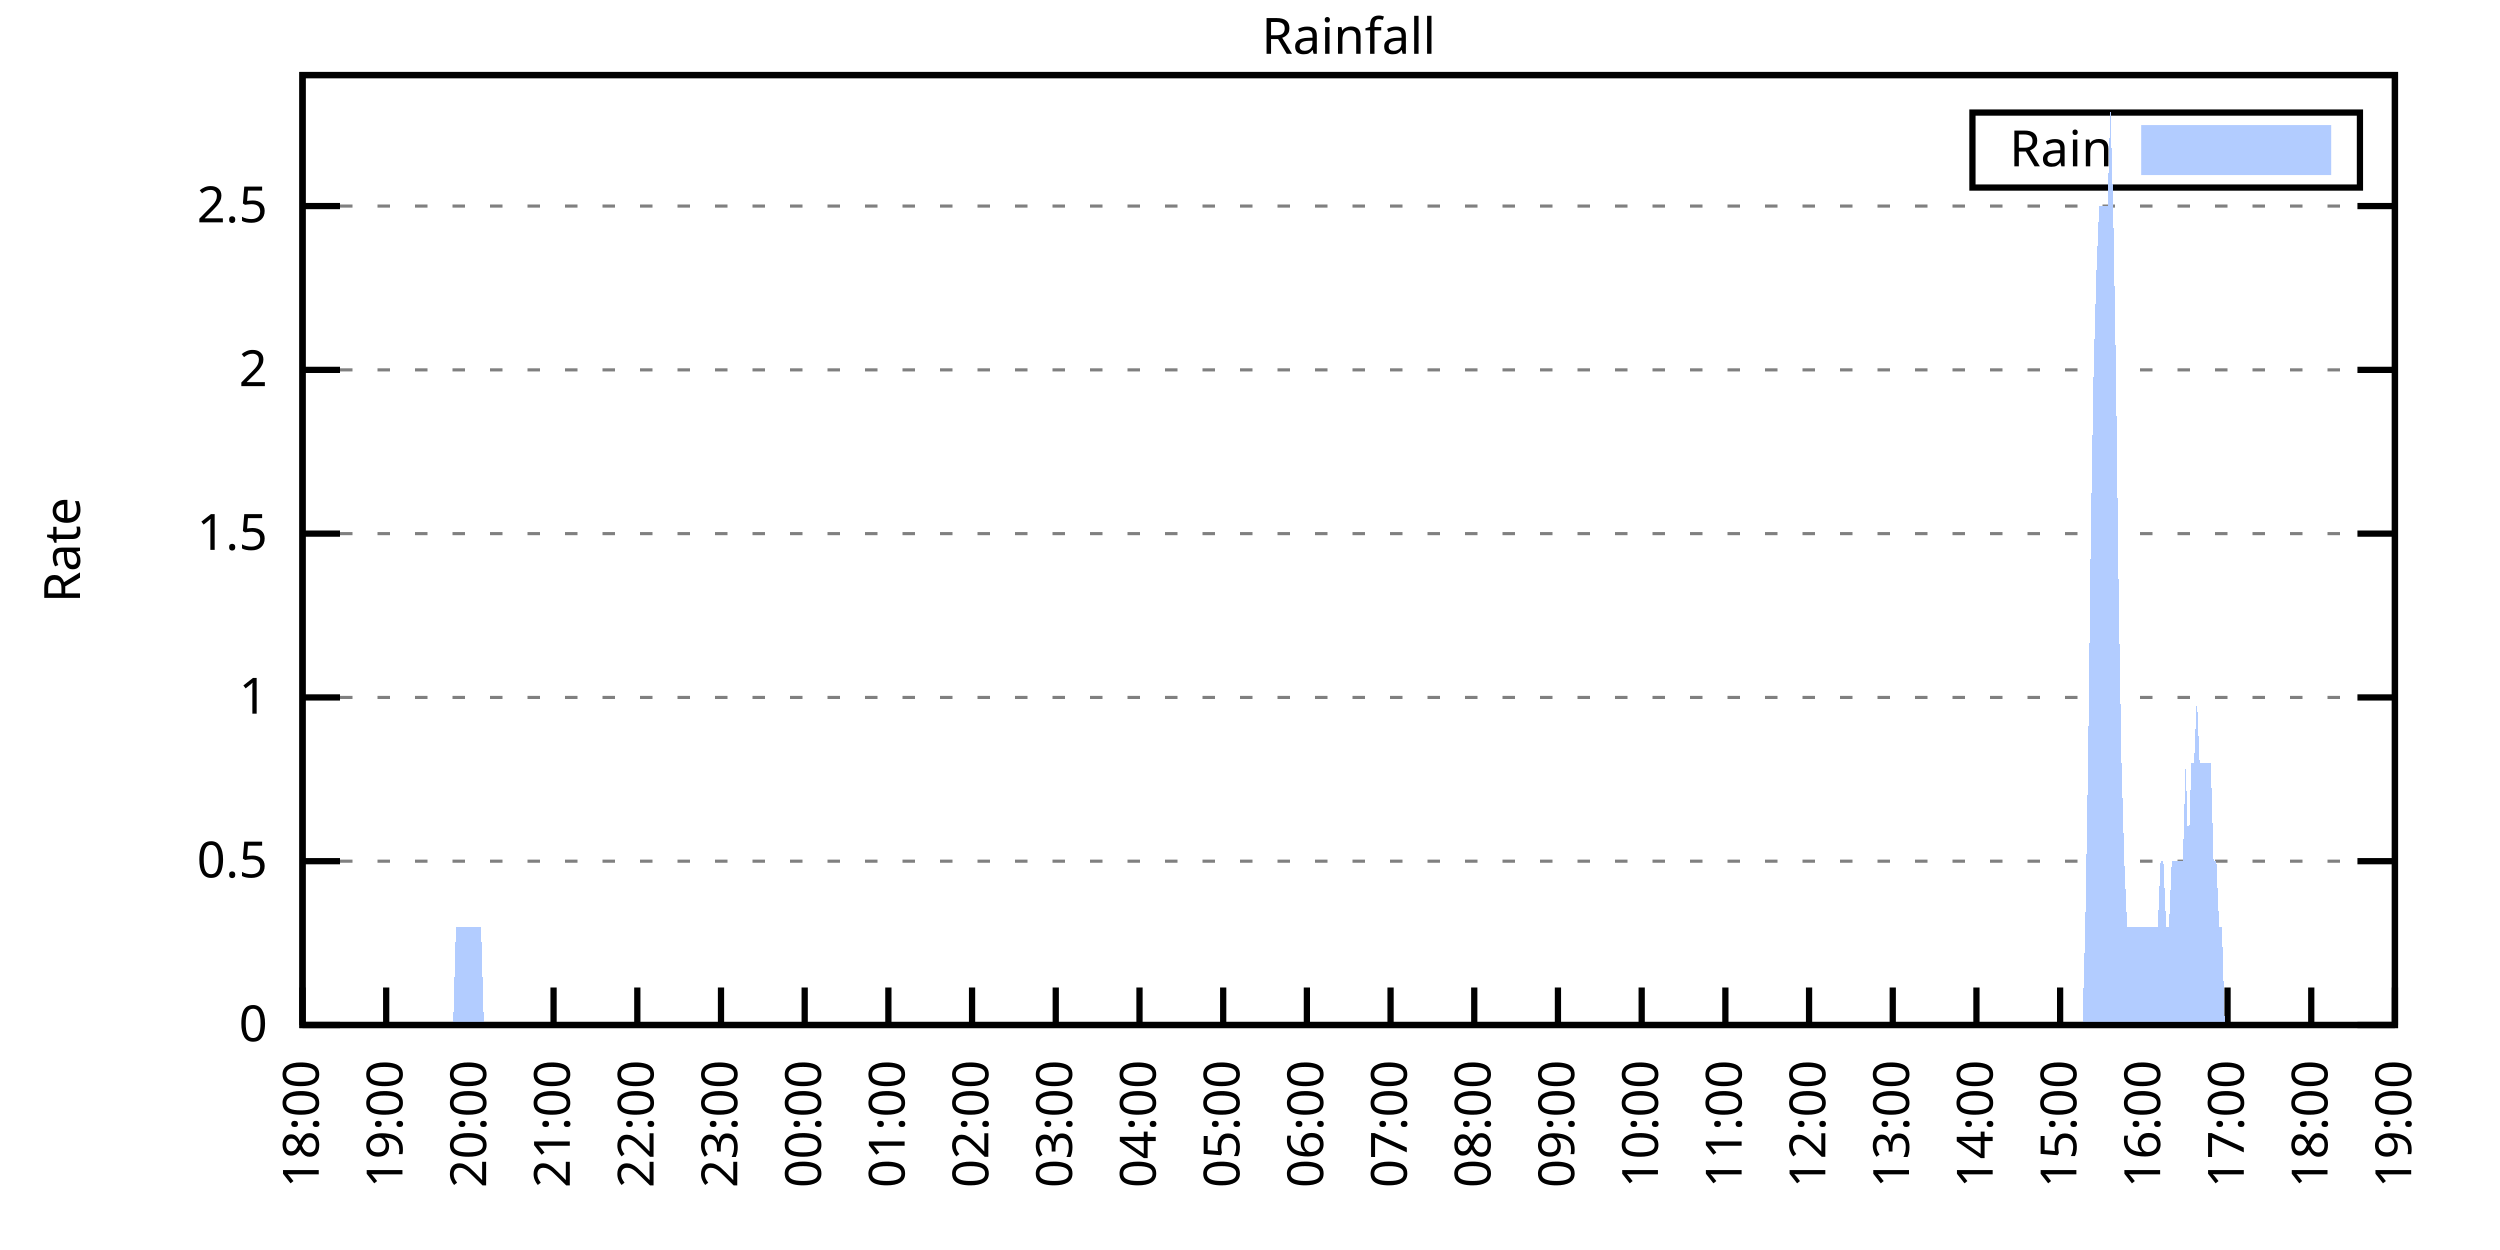
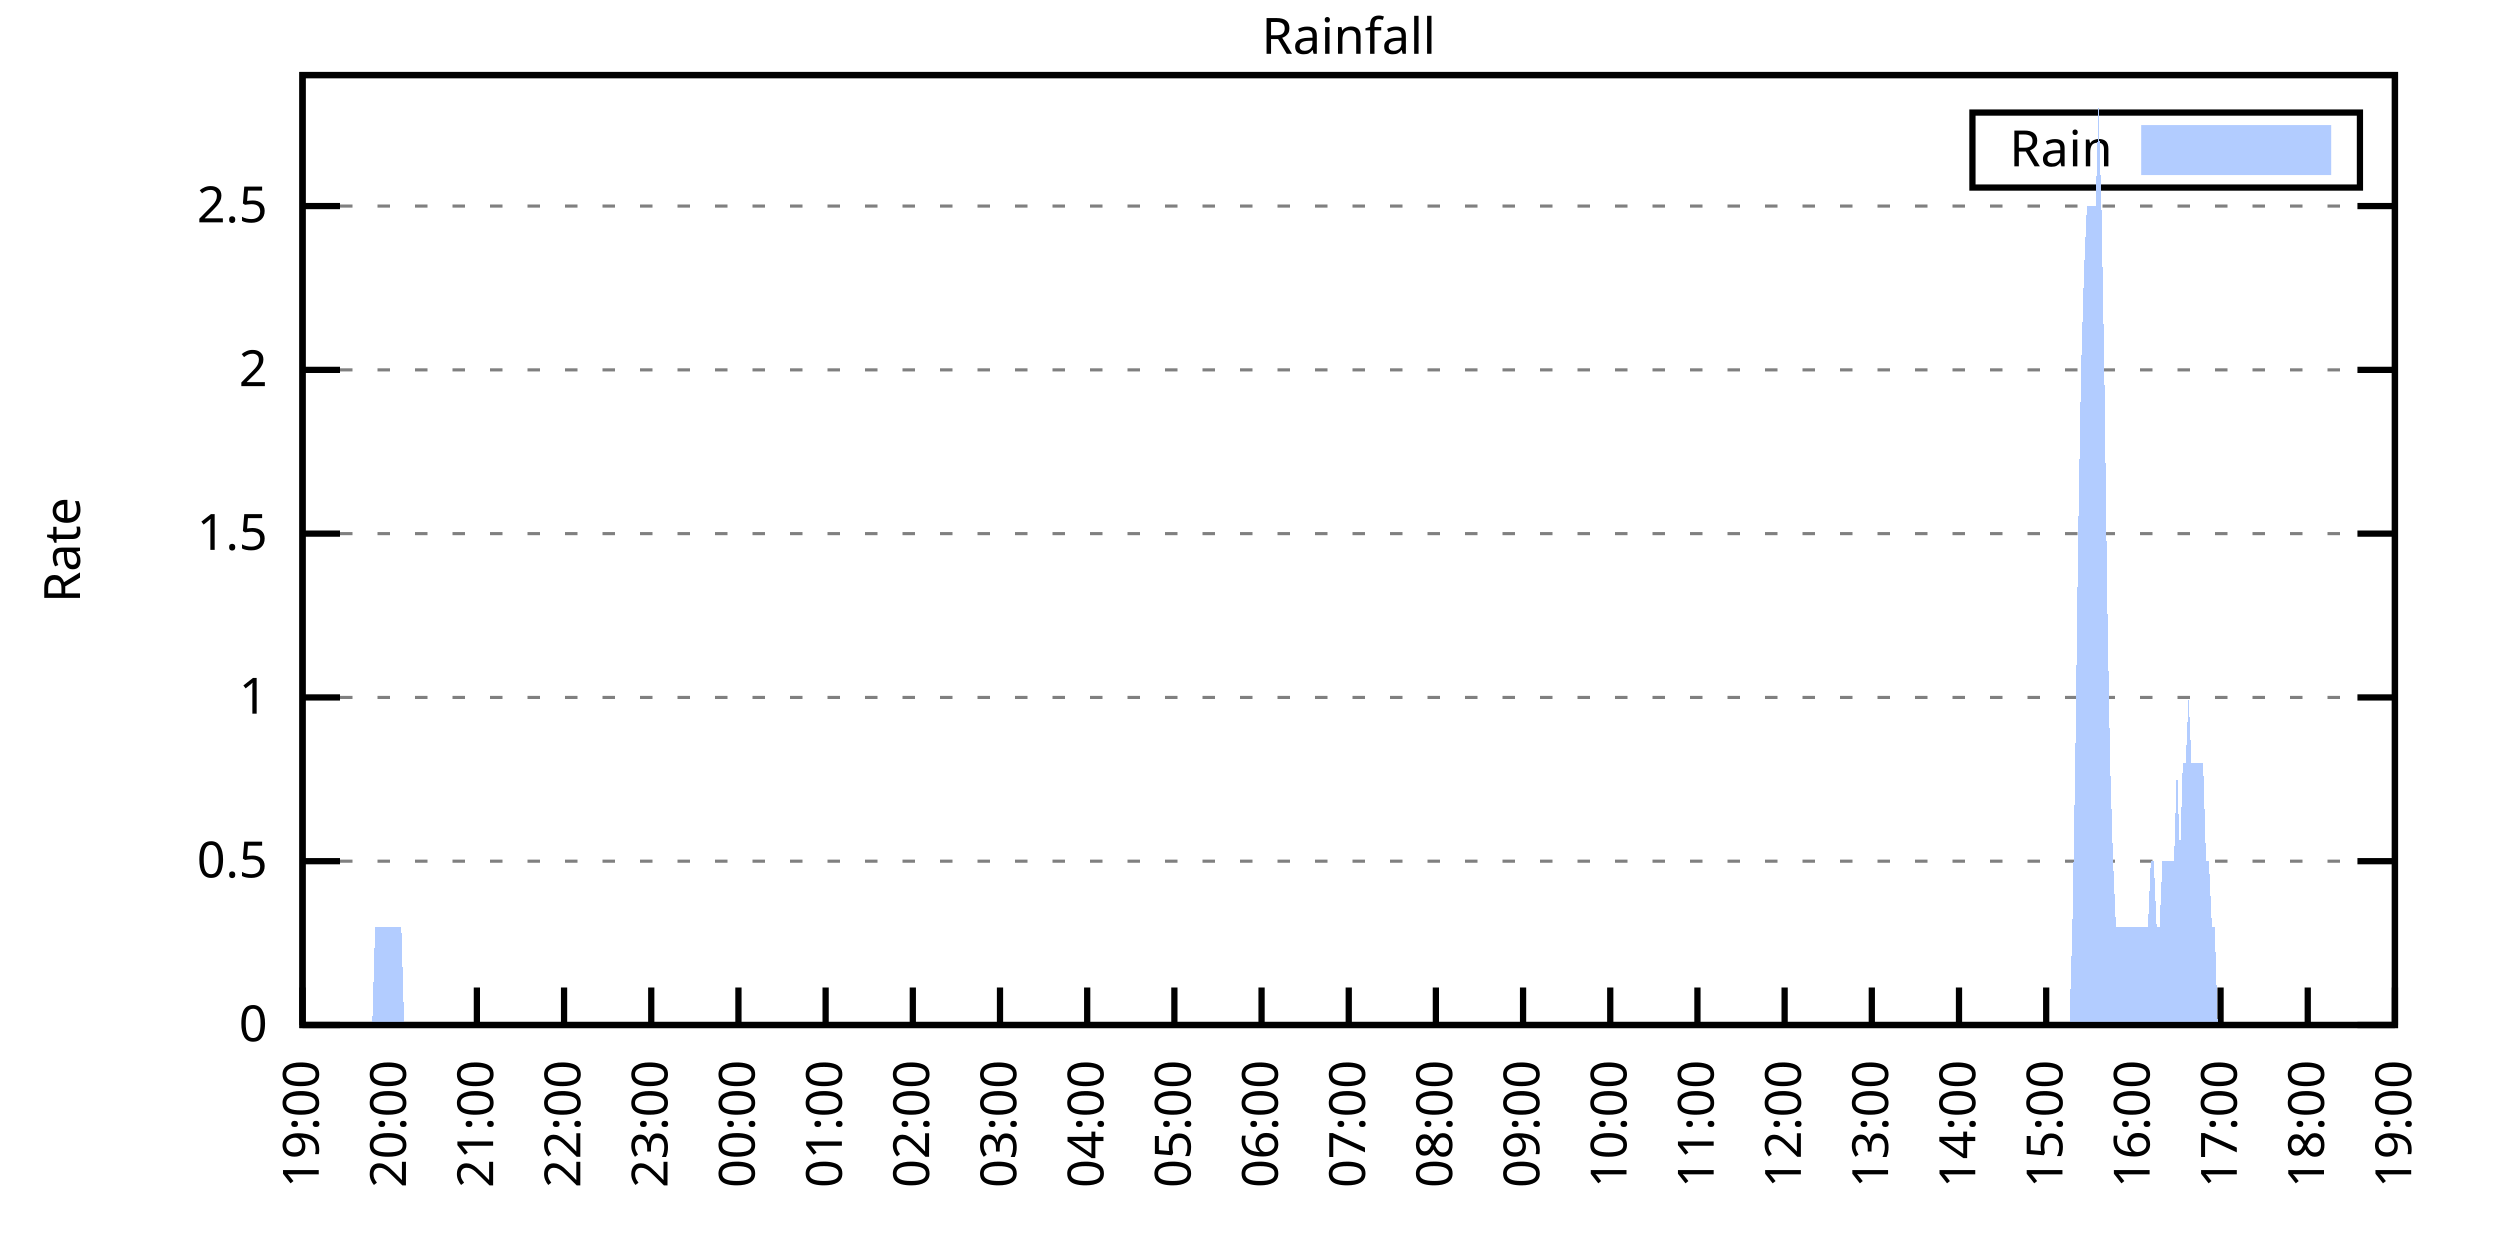
<svg xmlns="http://www.w3.org/2000/svg" xmlns:xlink="http://www.w3.org/1999/xlink" width="400" height="200" viewBox="0 0 400 200">
  <g id="gnuplot_canvas">
    <rect x="0" y="0" width="400" height="200" fill="none" />
    <defs>
      <circle id="gpDot" r="0.5" stroke-width="0.5" stroke="currentColor" />
      <path id="gpPt0" stroke-width="0.333" stroke="currentColor" d="M-1,0 h2 M0,-1 v2" />
      <path id="gpPt1" stroke-width="0.333" stroke="currentColor" d="M-1,-1 L1,1 M1,-1 L-1,1" />
      <path id="gpPt2" stroke-width="0.333" stroke="currentColor" d="M-1,0 L1,0 M0,-1 L0,1 M-1,-1 L1,1 M-1,1 L1,-1" />
      <rect id="gpPt3" stroke-width="0.333" stroke="currentColor" x="-1" y="-1" width="2" height="2" />
      <rect id="gpPt4" stroke-width="0.333" stroke="currentColor" fill="currentColor" x="-1" y="-1" width="2" height="2" />
      <circle id="gpPt5" stroke-width="0.333" stroke="currentColor" cx="0" cy="0" r="1" />
      <use xlink:href="#gpPt5" id="gpPt6" fill="currentColor" stroke="none" />
      <path id="gpPt7" stroke-width="0.333" stroke="currentColor" d="M0,-1.33 L-1.33,0.67 L1.33,0.67 z" />
      <use xlink:href="#gpPt7" id="gpPt8" fill="currentColor" stroke="none" />
      <use xlink:href="#gpPt7" id="gpPt9" stroke="currentColor" transform="rotate(180)" />
      <use xlink:href="#gpPt9" id="gpPt10" fill="currentColor" stroke="none" />
      <use xlink:href="#gpPt3" id="gpPt11" stroke="currentColor" transform="rotate(45)" />
      <use xlink:href="#gpPt11" id="gpPt12" fill="currentColor" stroke="none" />
      <path id="gpPt13" stroke-width="0.333" stroke="currentColor" d="M0,1.330 L1.265,0.411 L0.782,-1.067 L-0.782,-1.076 L-1.265,0.411 z" />
      <use xlink:href="#gpPt13" id="gpPt14" fill="currentColor" stroke="none" />
      <filter id="textbox" filterUnits="objectBoundingBox" x="0" y="0" height="1" width="1">
        <feFlood flood-color="white" flood-opacity="1" result="bgnd" />
        <feComposite in="SourceGraphic" in2="bgnd" operator="atop" />
      </filter>
      <filter id="greybox" filterUnits="objectBoundingBox" x="0" y="0" height="1" width="1">
        <feFlood flood-color="lightgrey" flood-opacity="1" result="grey" />
        <feComposite in="SourceGraphic" in2="grey" operator="atop" />
      </filter>
    </defs>
    <g fill="none" color="white" stroke="currentColor" stroke-width="1.00" stroke-linecap="butt" stroke-linejoin="miter">
</g>
    <g fill="none" color="black" stroke="currentColor" stroke-width="1.00" stroke-linecap="butt" stroke-linejoin="miter">
      <g stroke="none" shape-rendering="crispEdges">
        <polygon fill="rgb(255, 255, 255)" points="48.40,164.00 383.18,164.00 383.18,12.02 48.40,12.02 " />
      </g>
    </g>
    <g fill="none" color="black" stroke="currentColor" stroke-width="1.00" stroke-linecap="butt" stroke-linejoin="miter">
</g>
    <g fill="none" color="black" stroke="black" stroke-width="0.50" stroke-linecap="butt" stroke-linejoin="miter">
</g>
    <g fill="none" color="gray" stroke="currentColor" stroke-width="0.50" stroke-linecap="butt" stroke-linejoin="miter">
      <path stroke="gray" stroke-dasharray="2,4" class="gridline" d="M48.40,164.00 L383.19,164.00  " />
    </g>
    <g fill="none" color="gray" stroke="gray" stroke-width="1.00" stroke-linecap="butt" stroke-linejoin="miter">
</g>
    <g fill="none" color="black" stroke="currentColor" stroke-width="1.00" stroke-linecap="butt" stroke-linejoin="miter">
      <path stroke="black" d="M48.40,164.00 L54.40,164.00 M383.19,164.00 L377.19,164.00  " />
      <g transform="translate(42.80,166.60)" stroke="none" fill="black" font-family="Sans" font-size="8.00" text-anchor="end">
        <text>
          <tspan font-family="Sans"> 0</tspan>
        </text>
      </g>
    </g>
    <g fill="none" color="black" stroke="currentColor" stroke-width="1.00" stroke-linecap="butt" stroke-linejoin="miter">
</g>
    <g fill="none" color="black" stroke="black" stroke-width="0.50" stroke-linecap="butt" stroke-linejoin="miter">
</g>
    <g fill="none" color="gray" stroke="currentColor" stroke-width="0.50" stroke-linecap="butt" stroke-linejoin="miter">
      <path stroke="gray" stroke-dasharray="2,4" class="gridline" d="M48.40,137.79 L383.19,137.79  " />
    </g>
    <g fill="none" color="gray" stroke="gray" stroke-width="1.00" stroke-linecap="butt" stroke-linejoin="miter">
</g>
    <g fill="none" color="black" stroke="currentColor" stroke-width="1.00" stroke-linecap="butt" stroke-linejoin="miter">
      <path stroke="black" d="M48.40,137.79 L54.40,137.79 M383.19,137.79 L377.19,137.79  " />
      <g transform="translate(42.80,140.39)" stroke="none" fill="black" font-family="Sans" font-size="8.00" text-anchor="end">
        <text>
          <tspan font-family="Sans"> 0.5</tspan>
        </text>
      </g>
    </g>
    <g fill="none" color="black" stroke="currentColor" stroke-width="1.00" stroke-linecap="butt" stroke-linejoin="miter">
</g>
    <g fill="none" color="black" stroke="black" stroke-width="0.50" stroke-linecap="butt" stroke-linejoin="miter">
</g>
    <g fill="none" color="gray" stroke="currentColor" stroke-width="0.50" stroke-linecap="butt" stroke-linejoin="miter">
      <path stroke="gray" stroke-dasharray="2,4" class="gridline" d="M48.40,111.59 L383.19,111.59  " />
    </g>
    <g fill="none" color="gray" stroke="gray" stroke-width="1.00" stroke-linecap="butt" stroke-linejoin="miter">
</g>
    <g fill="none" color="black" stroke="currentColor" stroke-width="1.00" stroke-linecap="butt" stroke-linejoin="miter">
      <path stroke="black" d="M48.40,111.59 L54.40,111.59 M383.19,111.59 L377.19,111.59  " />
      <g transform="translate(42.80,114.19)" stroke="none" fill="black" font-family="Sans" font-size="8.00" text-anchor="end">
        <text>
          <tspan font-family="Sans"> 1</tspan>
        </text>
      </g>
    </g>
    <g fill="none" color="black" stroke="currentColor" stroke-width="1.00" stroke-linecap="butt" stroke-linejoin="miter">
</g>
    <g fill="none" color="black" stroke="black" stroke-width="0.50" stroke-linecap="butt" stroke-linejoin="miter">
</g>
    <g fill="none" color="gray" stroke="currentColor" stroke-width="0.50" stroke-linecap="butt" stroke-linejoin="miter">
      <path stroke="gray" stroke-dasharray="2,4" class="gridline" d="M48.40,85.38 L383.19,85.38  " />
    </g>
    <g fill="none" color="gray" stroke="gray" stroke-width="1.00" stroke-linecap="butt" stroke-linejoin="miter">
</g>
    <g fill="none" color="black" stroke="currentColor" stroke-width="1.00" stroke-linecap="butt" stroke-linejoin="miter">
      <path stroke="black" d="M48.40,85.38 L54.40,85.38 M383.19,85.38 L377.19,85.38  " />
      <g transform="translate(42.80,87.98)" stroke="none" fill="black" font-family="Sans" font-size="8.00" text-anchor="end">
        <text>
          <tspan font-family="Sans"> 1.5</tspan>
        </text>
      </g>
    </g>
    <g fill="none" color="black" stroke="currentColor" stroke-width="1.00" stroke-linecap="butt" stroke-linejoin="miter">
</g>
    <g fill="none" color="black" stroke="black" stroke-width="0.50" stroke-linecap="butt" stroke-linejoin="miter">
</g>
    <g fill="none" color="gray" stroke="currentColor" stroke-width="0.50" stroke-linecap="butt" stroke-linejoin="miter">
      <path stroke="gray" stroke-dasharray="2,4" class="gridline" d="M48.40,59.18 L383.19,59.18  " />
    </g>
    <g fill="none" color="gray" stroke="gray" stroke-width="1.00" stroke-linecap="butt" stroke-linejoin="miter">
</g>
    <g fill="none" color="black" stroke="currentColor" stroke-width="1.00" stroke-linecap="butt" stroke-linejoin="miter">
      <path stroke="black" d="M48.40,59.18 L54.40,59.18 M383.19,59.18 L377.19,59.18  " />
      <g transform="translate(42.80,61.78)" stroke="none" fill="black" font-family="Sans" font-size="8.00" text-anchor="end">
        <text>
          <tspan font-family="Sans"> 2</tspan>
        </text>
      </g>
    </g>
    <g fill="none" color="black" stroke="currentColor" stroke-width="1.00" stroke-linecap="butt" stroke-linejoin="miter">
</g>
    <g fill="none" color="black" stroke="black" stroke-width="0.50" stroke-linecap="butt" stroke-linejoin="miter">
</g>
    <g fill="none" color="gray" stroke="currentColor" stroke-width="0.50" stroke-linecap="butt" stroke-linejoin="miter">
      <path stroke="gray" stroke-dasharray="2,4" class="gridline" d="M48.40,32.97 L383.19,32.97  " />
    </g>
    <g fill="none" color="gray" stroke="gray" stroke-width="1.00" stroke-linecap="butt" stroke-linejoin="miter">
</g>
    <g fill="none" color="black" stroke="currentColor" stroke-width="1.00" stroke-linecap="butt" stroke-linejoin="miter">
      <path stroke="black" d="M48.40,32.97 L54.40,32.97 M383.19,32.97 L377.19,32.97  " />
      <g transform="translate(42.80,35.57)" stroke="none" fill="black" font-family="Sans" font-size="8.00" text-anchor="end">
        <text>
          <tspan font-family="Sans"> 2.5</tspan>
        </text>
      </g>
    </g>
    <g fill="none" color="black" stroke="currentColor" stroke-width="1.00" stroke-linecap="butt" stroke-linejoin="miter">
      <path stroke="black" d="M48.40,164.00 L48.40,158.00  " />
      <g transform="translate(51.00,169.60) rotate(270.00)" stroke="none" fill="black" font-family="Sans" font-size="8.00" text-anchor="end">
        <text>
-           <tspan font-family="Sans">18:00</tspan>
-         </text>
-       </g>
-     </g>
-     <g fill="none" color="black" stroke="currentColor" stroke-width="1.00" stroke-linecap="butt" stroke-linejoin="miter">
-       <path stroke="black" d="M61.79,164.00 L61.79,158.00  " />
-       <g transform="translate(64.39,169.60) rotate(270.00)" stroke="none" fill="black" font-family="Sans" font-size="8.00" text-anchor="end">
-         <text>
          <tspan font-family="Sans">19:00</tspan>
        </text>
      </g>
    </g>
    <g fill="none" color="black" stroke="currentColor" stroke-width="1.00" stroke-linecap="butt" stroke-linejoin="miter">
-       <path stroke="black" d="M75.18,164.00 L75.18,158.00  " />
-       <g transform="translate(77.78,169.60) rotate(270.00)" stroke="none" fill="black" font-family="Sans" font-size="8.00" text-anchor="end">
+       <path stroke="black" d="M62.35,164.00 L62.35,158.00  " />
+       <g transform="translate(64.95,169.60) rotate(270.00)" stroke="none" fill="black" font-family="Sans" font-size="8.00" text-anchor="end">
        <text>
          <tspan font-family="Sans">20:00</tspan>
        </text>
      </g>
    </g>
    <g fill="none" color="black" stroke="currentColor" stroke-width="1.00" stroke-linecap="butt" stroke-linejoin="miter">
-       <path stroke="black" d="M88.57,164.00 L88.57,158.00  " />
-       <g transform="translate(91.17,169.60) rotate(270.00)" stroke="none" fill="black" font-family="Sans" font-size="8.00" text-anchor="end">
+       <path stroke="black" d="M76.30,164.00 L76.30,158.00  " />
+       <g transform="translate(78.90,169.60) rotate(270.00)" stroke="none" fill="black" font-family="Sans" font-size="8.00" text-anchor="end">
        <text>
          <tspan font-family="Sans">21:00</tspan>
        </text>
      </g>
    </g>
    <g fill="none" color="black" stroke="currentColor" stroke-width="1.00" stroke-linecap="butt" stroke-linejoin="miter">
-       <path stroke="black" d="M101.97,164.00 L101.97,158.00  " />
-       <g transform="translate(104.57,169.60) rotate(270.00)" stroke="none" fill="black" font-family="Sans" font-size="8.00" text-anchor="end">
+       <path stroke="black" d="M90.25,164.00 L90.25,158.00  " />
+       <g transform="translate(92.85,169.60) rotate(270.00)" stroke="none" fill="black" font-family="Sans" font-size="8.00" text-anchor="end">
        <text>
          <tspan font-family="Sans">22:00</tspan>
        </text>
      </g>
    </g>
    <g fill="none" color="black" stroke="currentColor" stroke-width="1.00" stroke-linecap="butt" stroke-linejoin="miter">
-       <path stroke="black" d="M115.36,164.00 L115.36,158.00  " />
-       <g transform="translate(117.96,169.60) rotate(270.00)" stroke="none" fill="black" font-family="Sans" font-size="8.00" text-anchor="end">
+       <path stroke="black" d="M104.20,164.00 L104.20,158.00  " />
+       <g transform="translate(106.80,169.60) rotate(270.00)" stroke="none" fill="black" font-family="Sans" font-size="8.00" text-anchor="end">
        <text>
          <tspan font-family="Sans">23:00</tspan>
        </text>
      </g>
    </g>
    <g fill="none" color="black" stroke="currentColor" stroke-width="1.00" stroke-linecap="butt" stroke-linejoin="miter">
-       <path stroke="black" d="M128.75,164.00 L128.75,158.00  " />
-       <g transform="translate(131.35,169.60) rotate(270.00)" stroke="none" fill="black" font-family="Sans" font-size="8.00" text-anchor="end">
+       <path stroke="black" d="M118.15,164.00 L118.15,158.00  " />
+       <g transform="translate(120.75,169.60) rotate(270.00)" stroke="none" fill="black" font-family="Sans" font-size="8.00" text-anchor="end">
        <text>
          <tspan font-family="Sans">00:00</tspan>
        </text>
      </g>
    </g>
    <g fill="none" color="black" stroke="currentColor" stroke-width="1.00" stroke-linecap="butt" stroke-linejoin="miter">
-       <path stroke="black" d="M142.14,164.00 L142.14,158.00  " />
-       <g transform="translate(144.74,169.60) rotate(270.00)" stroke="none" fill="black" font-family="Sans" font-size="8.00" text-anchor="end">
+       <path stroke="black" d="M132.10,164.00 L132.10,158.00  " />
+       <g transform="translate(134.70,169.60) rotate(270.00)" stroke="none" fill="black" font-family="Sans" font-size="8.00" text-anchor="end">
        <text>
          <tspan font-family="Sans">01:00</tspan>
        </text>
      </g>
    </g>
    <g fill="none" color="black" stroke="currentColor" stroke-width="1.00" stroke-linecap="butt" stroke-linejoin="miter">
-       <path stroke="black" d="M155.53,164.00 L155.53,158.00  " />
-       <g transform="translate(158.13,169.60) rotate(270.00)" stroke="none" fill="black" font-family="Sans" font-size="8.00" text-anchor="end">
+       <path stroke="black" d="M146.05,164.00 L146.05,158.00  " />
+       <g transform="translate(148.65,169.60) rotate(270.00)" stroke="none" fill="black" font-family="Sans" font-size="8.00" text-anchor="end">
        <text>
          <tspan font-family="Sans">02:00</tspan>
        </text>
      </g>
    </g>
    <g fill="none" color="black" stroke="currentColor" stroke-width="1.00" stroke-linecap="butt" stroke-linejoin="miter">
-       <path stroke="black" d="M168.92,164.00 L168.92,158.00  " />
-       <g transform="translate(171.52,169.60) rotate(270.00)" stroke="none" fill="black" font-family="Sans" font-size="8.00" text-anchor="end">
+       <path stroke="black" d="M160.00,164.00 L160.00,158.00  " />
+       <g transform="translate(162.60,169.60) rotate(270.00)" stroke="none" fill="black" font-family="Sans" font-size="8.00" text-anchor="end">
        <text>
          <tspan font-family="Sans">03:00</tspan>
        </text>
      </g>
    </g>
    <g fill="none" color="black" stroke="currentColor" stroke-width="1.00" stroke-linecap="butt" stroke-linejoin="miter">
-       <path stroke="black" d="M182.32,164.00 L182.32,158.00  " />
-       <g transform="translate(184.92,169.60) rotate(270.00)" stroke="none" fill="black" font-family="Sans" font-size="8.00" text-anchor="end">
+       <path stroke="black" d="M173.95,164.00 L173.95,158.00  " />
+       <g transform="translate(176.55,169.60) rotate(270.00)" stroke="none" fill="black" font-family="Sans" font-size="8.00" text-anchor="end">
        <text>
          <tspan font-family="Sans">04:00</tspan>
        </text>
      </g>
    </g>
    <g fill="none" color="black" stroke="currentColor" stroke-width="1.00" stroke-linecap="butt" stroke-linejoin="miter">
-       <path stroke="black" d="M195.71,164.00 L195.71,158.00  " />
-       <g transform="translate(198.31,169.60) rotate(270.00)" stroke="none" fill="black" font-family="Sans" font-size="8.00" text-anchor="end">
+       <path stroke="black" d="M187.90,164.00 L187.90,158.00  " />
+       <g transform="translate(190.50,169.60) rotate(270.00)" stroke="none" fill="black" font-family="Sans" font-size="8.00" text-anchor="end">
        <text>
          <tspan font-family="Sans">05:00</tspan>
        </text>
      </g>
    </g>
    <g fill="none" color="black" stroke="currentColor" stroke-width="1.00" stroke-linecap="butt" stroke-linejoin="miter">
-       <path stroke="black" d="M209.10,164.00 L209.10,158.00  " />
-       <g transform="translate(211.70,169.60) rotate(270.00)" stroke="none" fill="black" font-family="Sans" font-size="8.00" text-anchor="end">
+       <path stroke="black" d="M201.85,164.00 L201.85,158.00  " />
+       <g transform="translate(204.45,169.60) rotate(270.00)" stroke="none" fill="black" font-family="Sans" font-size="8.00" text-anchor="end">
        <text>
          <tspan font-family="Sans">06:00</tspan>
        </text>
      </g>
    </g>
    <g fill="none" color="black" stroke="currentColor" stroke-width="1.00" stroke-linecap="butt" stroke-linejoin="miter">
-       <path stroke="black" d="M222.49,164.00 L222.49,158.00  " />
-       <g transform="translate(225.09,169.60) rotate(270.00)" stroke="none" fill="black" font-family="Sans" font-size="8.00" text-anchor="end">
+       <path stroke="black" d="M215.80,164.00 L215.80,158.00  " />
+       <g transform="translate(218.40,169.60) rotate(270.00)" stroke="none" fill="black" font-family="Sans" font-size="8.00" text-anchor="end">
        <text>
          <tspan font-family="Sans">07:00</tspan>
        </text>
      </g>
    </g>
    <g fill="none" color="black" stroke="currentColor" stroke-width="1.00" stroke-linecap="butt" stroke-linejoin="miter">
-       <path stroke="black" d="M235.88,164.00 L235.88,158.00  " />
-       <g transform="translate(238.48,169.60) rotate(270.00)" stroke="none" fill="black" font-family="Sans" font-size="8.00" text-anchor="end">
+       <path stroke="black" d="M229.74,164.00 L229.74,158.00  " />
+       <g transform="translate(232.34,169.60) rotate(270.00)" stroke="none" fill="black" font-family="Sans" font-size="8.00" text-anchor="end">
        <text>
          <tspan font-family="Sans">08:00</tspan>
        </text>
      </g>
    </g>
    <g fill="none" color="black" stroke="currentColor" stroke-width="1.00" stroke-linecap="butt" stroke-linejoin="miter">
-       <path stroke="black" d="M249.27,164.00 L249.27,158.00  " />
-       <g transform="translate(251.87,169.60) rotate(270.00)" stroke="none" fill="black" font-family="Sans" font-size="8.00" text-anchor="end">
+       <path stroke="black" d="M243.69,164.00 L243.69,158.00  " />
+       <g transform="translate(246.29,169.60) rotate(270.00)" stroke="none" fill="black" font-family="Sans" font-size="8.00" text-anchor="end">
        <text>
          <tspan font-family="Sans">09:00</tspan>
        </text>
      </g>
    </g>
    <g fill="none" color="black" stroke="currentColor" stroke-width="1.00" stroke-linecap="butt" stroke-linejoin="miter">
-       <path stroke="black" d="M262.67,164.00 L262.67,158.00  " />
-       <g transform="translate(265.27,169.60) rotate(270.00)" stroke="none" fill="black" font-family="Sans" font-size="8.00" text-anchor="end">
+       <path stroke="black" d="M257.64,164.00 L257.64,158.00  " />
+       <g transform="translate(260.24,169.60) rotate(270.00)" stroke="none" fill="black" font-family="Sans" font-size="8.00" text-anchor="end">
        <text>
          <tspan font-family="Sans">10:00</tspan>
        </text>
      </g>
    </g>
    <g fill="none" color="black" stroke="currentColor" stroke-width="1.00" stroke-linecap="butt" stroke-linejoin="miter">
-       <path stroke="black" d="M276.06,164.00 L276.06,158.00  " />
-       <g transform="translate(278.66,169.60) rotate(270.00)" stroke="none" fill="black" font-family="Sans" font-size="8.00" text-anchor="end">
+       <path stroke="black" d="M271.59,164.00 L271.59,158.00  " />
+       <g transform="translate(274.19,169.60) rotate(270.00)" stroke="none" fill="black" font-family="Sans" font-size="8.00" text-anchor="end">
        <text>
          <tspan font-family="Sans">11:00</tspan>
        </text>
      </g>
    </g>
    <g fill="none" color="black" stroke="currentColor" stroke-width="1.00" stroke-linecap="butt" stroke-linejoin="miter">
-       <path stroke="black" d="M289.45,164.00 L289.45,158.00  " />
-       <g transform="translate(292.05,169.60) rotate(270.00)" stroke="none" fill="black" font-family="Sans" font-size="8.00" text-anchor="end">
+       <path stroke="black" d="M285.54,164.00 L285.54,158.00  " />
+       <g transform="translate(288.14,169.60) rotate(270.00)" stroke="none" fill="black" font-family="Sans" font-size="8.00" text-anchor="end">
        <text>
          <tspan font-family="Sans">12:00</tspan>
        </text>
      </g>
    </g>
    <g fill="none" color="black" stroke="currentColor" stroke-width="1.00" stroke-linecap="butt" stroke-linejoin="miter">
-       <path stroke="black" d="M302.84,164.00 L302.84,158.00  " />
-       <g transform="translate(305.44,169.60) rotate(270.00)" stroke="none" fill="black" font-family="Sans" font-size="8.00" text-anchor="end">
+       <path stroke="black" d="M299.49,164.00 L299.49,158.00  " />
+       <g transform="translate(302.09,169.60) rotate(270.00)" stroke="none" fill="black" font-family="Sans" font-size="8.00" text-anchor="end">
        <text>
          <tspan font-family="Sans">13:00</tspan>
        </text>
      </g>
    </g>
    <g fill="none" color="black" stroke="currentColor" stroke-width="1.00" stroke-linecap="butt" stroke-linejoin="miter">
-       <path stroke="black" d="M316.23,164.00 L316.23,158.00  " />
-       <g transform="translate(318.83,169.60) rotate(270.00)" stroke="none" fill="black" font-family="Sans" font-size="8.00" text-anchor="end">
+       <path stroke="black" d="M313.44,164.00 L313.44,158.00  " />
+       <g transform="translate(316.04,169.60) rotate(270.00)" stroke="none" fill="black" font-family="Sans" font-size="8.00" text-anchor="end">
        <text>
          <tspan font-family="Sans">14:00</tspan>
        </text>
      </g>
    </g>
    <g fill="none" color="black" stroke="currentColor" stroke-width="1.00" stroke-linecap="butt" stroke-linejoin="miter">
-       <path stroke="black" d="M329.62,164.00 L329.62,158.00  " />
-       <g transform="translate(332.22,169.60) rotate(270.00)" stroke="none" fill="black" font-family="Sans" font-size="8.00" text-anchor="end">
+       <path stroke="black" d="M327.39,164.00 L327.39,158.00  " />
+       <g transform="translate(329.99,169.60) rotate(270.00)" stroke="none" fill="black" font-family="Sans" font-size="8.00" text-anchor="end">
        <text>
          <tspan font-family="Sans">15:00</tspan>
        </text>
      </g>
    </g>
    <g fill="none" color="black" stroke="currentColor" stroke-width="1.00" stroke-linecap="butt" stroke-linejoin="miter">
-       <path stroke="black" d="M343.02,164.00 L343.02,158.00  " />
-       <g transform="translate(345.62,169.60) rotate(270.00)" stroke="none" fill="black" font-family="Sans" font-size="8.00" text-anchor="end">
+       <path stroke="black" d="M341.34,164.00 L341.34,158.00  " />
+       <g transform="translate(343.94,169.60) rotate(270.00)" stroke="none" fill="black" font-family="Sans" font-size="8.00" text-anchor="end">
        <text>
          <tspan font-family="Sans">16:00</tspan>
        </text>
      </g>
    </g>
    <g fill="none" color="black" stroke="currentColor" stroke-width="1.00" stroke-linecap="butt" stroke-linejoin="miter">
-       <path stroke="black" d="M356.41,164.00 L356.41,158.00  " />
-       <g transform="translate(359.01,169.60) rotate(270.00)" stroke="none" fill="black" font-family="Sans" font-size="8.00" text-anchor="end">
+       <path stroke="black" d="M355.29,164.00 L355.29,158.00  " />
+       <g transform="translate(357.89,169.60) rotate(270.00)" stroke="none" fill="black" font-family="Sans" font-size="8.00" text-anchor="end">
        <text>
          <tspan font-family="Sans">17:00</tspan>
        </text>
      </g>
    </g>
    <g fill="none" color="black" stroke="currentColor" stroke-width="1.00" stroke-linecap="butt" stroke-linejoin="miter">
-       <path stroke="black" d="M369.80,164.00 L369.80,158.00  " />
-       <g transform="translate(372.40,169.60) rotate(270.00)" stroke="none" fill="black" font-family="Sans" font-size="8.00" text-anchor="end">
+       <path stroke="black" d="M369.24,164.00 L369.24,158.00  " />
+       <g transform="translate(371.84,169.60) rotate(270.00)" stroke="none" fill="black" font-family="Sans" font-size="8.00" text-anchor="end">
        <text>
          <tspan font-family="Sans">18:00</tspan>
        </text>
      </g>
    </g>
    <g fill="none" color="black" stroke="currentColor" stroke-width="1.00" stroke-linecap="butt" stroke-linejoin="miter">
      <path stroke="black" d="M383.19,164.00 L383.19,158.00  " />
      <g transform="translate(385.79,169.60) rotate(270.00)" stroke="none" fill="black" font-family="Sans" font-size="8.00" text-anchor="end">
        <text>
          <tspan font-family="Sans">19:00</tspan>
        </text>
      </g>
    </g>
    <g fill="none" color="black" stroke="currentColor" stroke-width="1.00" stroke-linecap="butt" stroke-linejoin="miter">
</g>
    <g fill="none" color="black" stroke="currentColor" stroke-width="1.00" stroke-linecap="butt" stroke-linejoin="miter">
      <path stroke="black" d="M48.40,12.01 L48.40,164.00 L383.19,164.00 L383.19,12.01 L48.40,12.01 Z  " />
    </g>
    <g fill="none" color="black" stroke="currentColor" stroke-width="1.00" stroke-linecap="butt" stroke-linejoin="miter">
</g>
    <g fill="none" color="black" stroke="currentColor" stroke-width="1.00" stroke-linecap="butt" stroke-linejoin="miter">
      <path stroke="black" d="M315.59,30.01 L315.59,18.01 L377.59,18.01 L377.59,30.01 L315.59,30.01 Z  " />
    </g>
    <g id="Rainfall_plot_1">
      <g fill="none" color="white" stroke="black" stroke-width="2.00" stroke-linecap="butt" stroke-linejoin="miter">
</g>
      <g fill="none" color="black" stroke="currentColor" stroke-width="2.00" stroke-linecap="butt" stroke-linejoin="miter">
        <g transform="translate(337.99,26.61)" stroke="none" fill="black" font-family="Sans" font-size="8.00" text-anchor="end">
          <text>
            <tspan font-family="Sans">Rain</tspan>
          </text>
        </g>
      </g>
      <g fill="none" color="black" stroke="currentColor" stroke-width="2.00" stroke-linecap="butt" stroke-linejoin="miter">
        <g stroke="none" shape-rendering="crispEdges">
          <polygon fill="rgb(178, 204, 255)" points="343.59,27.01 371.99,27.01 371.99,21.01 343.59,21.01 " />
        </g>
        <path stroke="rgb(178, 204, 255)" d="M343.59,27.01 L371.99,27.01 L371.99,21.01 L343.59,21.01 L343.59,27.01 Z  " />
      </g>
      <g fill="none" color="black" stroke="currentColor" stroke-width="2.00" stroke-linecap="butt" stroke-linejoin="miter">
        <g stroke="none" shape-rendering="crispEdges">
-           <polygon fill="rgb(178, 204, 255)" points="58.67,164.00 59.11,164.00 59.56,164.00 60.01,164.00 60.45,164.00 60.90,164.00 61.35,164.00 61.79,164.00 62.24,164.00 62.68,164.00 63.13,164.00 63.58,164.00 64.02,164.00 64.47,164.00 64.92,164.00 65.36,164.00 65.81,164.00 66.26,164.00 66.70,164.00 67.15,164.00 67.59,164.00 68.04,164.00 68.49,164.00 68.93,164.00 69.38,164.00 69.83,164.00 70.27,164.00 70.72,164.00 71.17,164.00 71.61,164.00 72.06,164.00 72.50,164.00 72.95,148.28 73.40,148.28 73.84,148.28 74.29,148.28 74.74,148.28 75.18,148.28 75.63,148.28 76.08,148.28 76.52,148.28 76.97,148.28 77.42,164.00 77.86,164.00 78.31,164.00 78.75,164.00 79.20,164.00 79.65,164.00 80.09,164.00 80.54,164.00 80.99,164.00 81.43,164.00 81.88,164.00 82.33,164.00 82.77,164.00 83.22,164.00 83.66,164.00 84.11,164.00 84.56,164.00 85.00,164.00 85.45,164.00 85.90,164.00 86.34,164.00 86.79,164.00 87.24,164.00 87.68,164.00 88.13,164.00 88.57,164.00 89.02,164.00 89.47,164.00 89.91,164.00 90.36,164.00 90.81,164.00 91.25,164.00 91.70,164.00 92.15,164.00 92.59,164.00 93.04,164.00 93.49,164.00 93.93,164.00 94.38,164.00 94.82,164.00 95.27,164.00 95.72,164.00 96.16,164.00 96.61,164.00 97.06,164.00 97.50,164.00 97.95,164.00 98.40,164.00 98.84,164.00 99.29,164.00 99.73,164.00 100.18,164.00 100.63,164.00 101.07,164.00 101.52,164.00 101.97,164.00 102.41,164.00 102.86,164.00 103.31,164.00 103.75,164.00 104.20,164.00 104.64,164.00 105.09,164.00 105.54,164.00 105.98,164.00 106.43,164.00 106.88,164.00 107.32,164.00 107.77,164.00 108.22,164.00 108.66,164.00 109.11,164.00 109.55,164.00 110.00,164.00 110.45,164.00 110.89,164.00 111.34,164.00 111.79,164.00 112.23,164.00 112.68,164.00 113.13,164.00 113.57,164.00 114.02,164.00 114.47,164.00 114.91,164.00 115.36,164.00 115.80,164.00 116.25,164.00 116.70,164.00 117.14,164.00 117.59,164.00 118.04,164.00 118.48,164.00 118.93,164.00 119.38,164.00 119.82,164.00 120.27,164.00 120.71,164.00 121.16,164.00 121.61,164.00 122.05,164.00 122.50,164.00 122.95,164.00 123.39,164.00 123.84,164.00 124.29,164.00 124.73,164.00 125.18,164.00 125.62,164.00 126.07,164.00 126.52,164.00 126.96,164.00 127.41,164.00 127.86,164.00 128.30,164.00 128.75,164.00 129.20,164.00 129.64,164.00 130.09,164.00 130.54,164.00 130.98,164.00 131.43,164.00 131.87,164.00 132.32,164.00 132.77,164.00 133.21,164.00 133.66,164.00 134.11,164.00 134.55,164.00 135.00,164.00 135.45,164.00 135.89,164.00 136.34,164.00 136.78,164.00 137.23,164.00 137.68,164.00 138.12,164.00 138.57,164.00 139.02,164.00 139.46,164.00 139.91,164.00 140.36,164.00 140.80,164.00 141.25,164.00 141.69,164.00 142.14,164.00 142.59,164.00 143.03,164.00 143.48,164.00 143.93,164.00 144.37,164.00 144.82,164.00 145.27,164.00 145.71,164.00 146.16,164.00 146.61,164.00 147.05,164.00 147.50,164.00 147.94,164.00 148.39,164.00 148.84,164.00 149.28,164.00 149.73,164.00 150.18,164.00 150.62,164.00 151.07,164.00 151.52,164.00 151.96,164.00 152.41,164.00 152.85,164.00 153.30,164.00 153.75,164.00 154.19,164.00 154.64,164.00 155.09,164.00 155.53,164.00 155.98,164.00 156.43,164.00 156.87,164.00 157.32,164.00 157.76,164.00 158.21,164.00 158.66,164.00 159.10,164.00 159.55,164.00 160.00,164.00 160.44,164.00 160.89,164.00 161.34,164.00 161.78,164.00 162.23,164.00 162.67,164.00 163.12,164.00 163.57,164.00 164.01,164.00 164.46,164.00 164.91,164.00 165.35,164.00 165.80,164.00 166.25,164.00 166.69,164.00 167.14,164.00 167.59,164.00 168.03,164.00 168.48,164.00 168.92,164.00 169.37,164.00 169.82,164.00 170.26,164.00 170.71,164.00 171.16,164.00 171.60,164.00 172.05,164.00 172.50,164.00 172.94,164.00 173.39,164.00 173.83,164.00 174.28,164.00 174.73,164.00 175.17,164.00 175.62,164.00 176.07,164.00 176.51,164.00 176.96,164.00 177.41,164.00 177.85,164.00 178.30,164.00 178.74,164.00 179.19,164.00 179.64,164.00 180.08,164.00 180.53,164.00 180.98,164.00 181.42,164.00 181.87,164.00 182.32,164.00 182.76,164.00 183.21,164.00 183.66,164.00 184.10,164.00 184.55,164.00 184.99,164.00 185.44,164.00 185.89,164.00 186.33,164.00 186.78,164.00 187.23,164.00 187.67,164.00 188.12,164.00 188.57,164.00 189.01,164.00 189.46,164.00 189.90,164.00 190.35,164.00 190.80,164.00 191.24,164.00 191.69,164.00 192.14,164.00 192.58,164.00 193.03,164.00 193.48,164.00 193.92,164.00 194.37,164.00 194.81,164.00 195.26,164.00 195.71,164.00 196.15,164.00 196.60,164.00 197.05,164.00 197.49,164.00 197.94,164.00 198.39,164.00 198.83,164.00 199.28,164.00 199.73,164.00 200.17,164.00 200.62,164.00 201.06,164.00 201.51,164.00 201.96,164.00 202.40,164.00 202.85,164.00 203.30,164.00 203.74,164.00 204.19,164.00 204.64,164.00 205.08,164.00 205.53,164.00 205.97,164.00 206.42,164.00 206.87,164.00 207.31,164.00 207.76,164.00 208.21,164.00 208.65,164.00 209.10,164.00 209.55,164.00 209.99,164.00 210.44,164.00 210.88,164.00 211.33,164.00 211.78,164.00 212.22,164.00 212.67,164.00 213.12,164.00 213.56,164.00 214.01,164.00 214.46,164.00 214.90,164.00 215.35,164.00 215.80,164.00 216.24,164.00 216.69,164.00 217.13,164.00 217.58,164.00 218.03,164.00 218.47,164.00 218.92,164.00 219.37,164.00 219.81,164.00 220.26,164.00 220.71,164.00 221.15,164.00 221.60,164.00 222.04,164.00 222.49,164.00 222.94,164.00 223.38,164.00 223.83,164.00 224.28,164.00 224.72,164.00 225.17,164.00 225.62,164.00 226.06,164.00 226.51,164.00 226.95,164.00 227.40,164.00 227.85,164.00 228.29,164.00 228.74,164.00 229.19,164.00 229.63,164.00 230.08,164.00 230.53,164.00 230.97,164.00 231.42,164.00 231.86,164.00 232.31,164.00 232.76,164.00 233.20,164.00 233.65,164.00 234.10,164.00 234.54,164.00 234.99,164.00 235.44,164.00 235.88,164.00 236.33,164.00 236.78,164.00 237.22,164.00 237.67,164.00 238.11,164.00 238.56,164.00 239.01,164.00 239.45,164.00 239.90,164.00 240.35,164.00 240.79,164.00 241.24,164.00 241.69,164.00 242.13,164.00 242.58,164.00 243.02,164.00 243.47,164.00 243.92,164.00 244.36,164.00 244.81,164.00 245.26,164.00 245.70,164.00 246.15,164.00 246.60,164.00 247.04,164.00 247.49,164.00 247.93,164.00 248.38,164.00 248.83,164.00 249.27,164.00 249.72,164.00 250.17,164.00 250.61,164.00 251.06,164.00 251.51,164.00 251.95,164.00 252.40,164.00 252.85,164.00 253.29,164.00 253.74,164.00 254.18,164.00 254.63,164.00 255.08,164.00 255.52,164.00 255.97,164.00 256.42,164.00 256.86,164.00 257.31,164.00 257.76,164.00 258.20,164.00 258.65,164.00 259.09,164.00 259.54,164.00 259.99,164.00 260.43,164.00 260.88,164.00 261.33,164.00 261.77,164.00 262.22,164.00 262.67,164.00 263.11,164.00 263.56,164.00 264.00,164.00 264.45,164.00 264.90,164.00 265.34,164.00 265.79,164.00 266.24,164.00 266.68,164.00 267.13,164.00 267.58,164.00 268.02,164.00 268.47,164.00 268.92,164.00 269.36,164.00 269.81,164.00 270.25,164.00 270.70,164.00 271.15,164.00 271.59,164.00 272.04,164.00 272.49,164.00 272.93,164.00 273.38,164.00 273.83,164.00 274.27,164.00 274.72,164.00 275.16,164.00 275.61,164.00 276.06,164.00 276.50,164.00 276.95,164.00 277.40,164.00 277.84,164.00 278.29,164.00 278.74,164.00 279.18,164.00 279.63,164.00 280.07,164.00 280.52,164.00 280.97,164.00 281.41,164.00 281.86,164.00 282.31,164.00 282.75,164.00 283.20,164.00 283.65,164.00 284.09,164.00 284.54,164.00 284.98,164.00 285.43,164.00 285.88,164.00 286.32,164.00 286.77,164.00 287.22,164.00 287.66,164.00 288.11,164.00 288.56,164.00 289.00,164.00 289.45,164.00 289.90,164.00 290.34,164.00 290.79,164.00 291.23,164.00 291.68,164.00 292.13,164.00 292.57,164.00 293.02,164.00 293.47,164.00 293.91,164.00 294.36,164.00 294.81,164.00 295.25,164.00 295.70,164.00 296.14,164.00 296.59,164.00 297.04,164.00 297.48,164.00 297.93,164.00 298.38,164.00 298.82,164.00 299.27,164.00 299.72,164.00 300.16,164.00 300.61,164.00 301.05,164.00 301.50,164.00 301.95,164.00 302.39,164.00 302.84,164.00 303.29,164.00 303.73,164.00 304.18,164.00 304.63,164.00 305.07,164.00 305.52,164.00 305.97,164.00 306.41,164.00 306.86,164.00 307.30,164.00 307.75,164.00 308.20,164.00 308.64,164.00 309.09,164.00 309.54,164.00 309.98,164.00 310.43,164.00 310.88,164.00 311.32,164.00 311.77,164.00 312.21,164.00 312.66,164.00 313.11,164.00 313.55,164.00 314.00,164.00 314.45,164.00 314.89,164.00 315.34,164.00 315.79,164.00 316.23,164.00 316.68,164.00 317.12,164.00 317.57,164.00 318.02,164.00 318.46,164.00 318.91,164.00 319.36,164.00 319.80,164.00 320.25,164.00 320.70,164.00 321.14,164.00 321.59,164.00 322.04,164.00 322.48,164.00 322.93,164.00 323.37,164.00 323.82,164.00 324.27,164.00 324.71,164.00 325.16,164.00 325.61,164.00 326.05,164.00 326.50,164.00 326.95,164.00 327.39,164.00 327.84,164.00 328.28,164.00 328.73,164.00 329.18,164.00 329.62,164.00 330.07,164.00 330.52,164.00 330.96,164.00 331.41,164.00 331.86,164.00 332.30,164.00 332.75,164.00 333.19,164.00 333.64,148.28 334.09,122.07 334.53,85.38 334.98,59.18 335.43,43.46 335.87,32.97 336.32,32.97 336.77,32.97 337.21,32.97 337.66,17.25 338.10,32.97 338.55,59.18 339.00,95.87 339.44,122.07 339.89,137.79 340.34,148.28 340.78,148.28 341.23,148.28 341.68,148.28 342.12,148.28 342.57,148.28 343.02,148.28 343.46,148.28 343.91,148.28 344.35,148.28 344.80,148.28 345.25,148.28 345.69,137.79 346.14,137.79 346.59,148.28 347.03,148.28 347.48,137.79 347.93,137.79 348.37,137.79 348.82,137.79 349.26,137.79 349.71,122.07 350.16,137.79 350.60,122.07 351.05,122.07 351.50,111.59 351.94,122.07 352.39,122.07 352.84,122.07 353.28,122.07 353.73,122.07 354.17,137.79 354.62,137.79 355.07,148.28 355.51,148.28 355.96,164.00 356.41,164.00 356.85,164.00 357.30,164.00 357.75,164.00 358.19,164.00 358.64,164.00 359.09,164.00 359.53,164.00 359.98,164.00 360.42,164.00 360.87,164.00 361.32,164.00 361.76,164.00 362.21,164.00 362.66,164.00 363.10,164.00 363.55,164.00 364.00,164.00 364.44,164.00 364.89,164.00 365.33,164.00 365.78,164.00 366.23,164.00 366.67,164.00 367.12,164.00 367.57,164.00 368.01,164.00 368.46,164.00 368.91,164.00 369.35,164.00 369.80,164.00 370.24,164.00 370.69,164.00 371.14,164.00 371.58,164.00 372.03,164.00 372.48,164.00 372.92,164.00 373.37,164.00 373.82,164.00 374.26,164.00 374.71,164.00 375.16,164.00 375.60,164.00 376.05,164.00 376.49,164.00 376.94,164.00 377.39,164.00 377.83,164.00 378.28,164.00 378.73,164.00 379.17,164.00 379.62,164.00 379.62,164.00 58.67,164.00 " />
+           <polygon fill="rgb(178, 204, 255)" points="48.86,164.00 49.33,164.00 49.79,164.00 50.26,164.00 50.72,164.00 51.19,164.00 51.65,164.00 52.12,164.00 52.58,164.00 53.05,164.00 53.51,164.00 53.98,164.00 54.44,164.00 54.91,164.00 55.37,164.00 55.84,164.00 56.30,164.00 56.77,164.00 57.23,164.00 57.70,164.00 58.16,164.00 58.63,164.00 59.09,164.00 59.56,164.00 60.02,148.28 60.49,148.28 60.95,148.28 61.42,148.28 61.88,148.28 62.35,148.28 62.81,148.28 63.28,148.28 63.74,148.28 64.21,148.28 64.67,164.00 65.14,164.00 65.60,164.00 66.07,164.00 66.53,164.00 67.00,164.00 67.46,164.00 67.93,164.00 68.39,164.00 68.86,164.00 69.32,164.00 69.79,164.00 70.25,164.00 70.72,164.00 71.18,164.00 71.65,164.00 72.11,164.00 72.58,164.00 73.04,164.00 73.51,164.00 73.97,164.00 74.44,164.00 74.90,164.00 75.37,164.00 75.83,164.00 76.30,164.00 76.76,164.00 77.23,164.00 77.69,164.00 78.16,164.00 78.62,164.00 79.09,164.00 79.55,164.00 80.02,164.00 80.48,164.00 80.95,164.00 81.41,164.00 81.88,164.00 82.34,164.00 82.81,164.00 83.27,164.00 83.74,164.00 84.20,164.00 84.67,164.00 85.13,164.00 85.60,164.00 86.06,164.00 86.53,164.00 86.99,164.00 87.46,164.00 87.92,164.00 88.39,164.00 88.85,164.00 89.32,164.00 89.78,164.00 90.25,164.00 90.71,164.00 91.18,164.00 91.64,164.00 92.11,164.00 92.57,164.00 93.04,164.00 93.50,164.00 93.97,164.00 94.43,164.00 94.90,164.00 95.36,164.00 95.83,164.00 96.29,164.00 96.76,164.00 97.22,164.00 97.69,164.00 98.15,164.00 98.62,164.00 99.08,164.00 99.55,164.00 100.01,164.00 100.48,164.00 100.94,164.00 101.41,164.00 101.87,164.00 102.34,164.00 102.80,164.00 103.27,164.00 103.73,164.00 104.20,164.00 104.66,164.00 105.13,164.00 105.59,164.00 106.06,164.00 106.52,164.00 106.99,164.00 107.45,164.00 107.92,164.00 108.38,164.00 108.85,164.00 109.31,164.00 109.78,164.00 110.24,164.00 110.71,164.00 111.17,164.00 111.64,164.00 112.10,164.00 112.57,164.00 113.03,164.00 113.50,164.00 113.96,164.00 114.43,164.00 114.89,164.00 115.36,164.00 115.82,164.00 116.29,164.00 116.75,164.00 117.22,164.00 117.68,164.00 118.15,164.00 118.61,164.00 119.08,164.00 119.54,164.00 120.01,164.00 120.47,164.00 120.94,164.00 121.40,164.00 121.87,164.00 122.33,164.00 122.80,164.00 123.26,164.00 123.73,164.00 124.19,164.00 124.66,164.00 125.12,164.00 125.59,164.00 126.05,164.00 126.52,164.00 126.98,164.00 127.45,164.00 127.91,164.00 128.38,164.00 128.84,164.00 129.31,164.00 129.77,164.00 130.24,164.00 130.70,164.00 131.17,164.00 131.63,164.00 132.10,164.00 132.56,164.00 133.03,164.00 133.49,164.00 133.96,164.00 134.42,164.00 134.89,164.00 135.35,164.00 135.82,164.00 136.28,164.00 136.75,164.00 137.21,164.00 137.68,164.00 138.14,164.00 138.61,164.00 139.07,164.00 139.54,164.00 140.00,164.00 140.47,164.00 140.93,164.00 141.40,164.00 141.86,164.00 142.33,164.00 142.79,164.00 143.26,164.00 143.72,164.00 144.19,164.00 144.65,164.00 145.12,164.00 145.58,164.00 146.05,164.00 146.51,164.00 146.98,164.00 147.44,164.00 147.91,164.00 148.37,164.00 148.84,164.00 149.30,164.00 149.77,164.00 150.23,164.00 150.70,164.00 151.16,164.00 151.63,164.00 152.09,164.00 152.56,164.00 153.02,164.00 153.49,164.00 153.95,164.00 154.42,164.00 154.88,164.00 155.35,164.00 155.81,164.00 156.28,164.00 156.74,164.00 157.21,164.00 157.67,164.00 158.14,164.00 158.60,164.00 159.07,164.00 159.53,164.00 160.00,164.00 160.46,164.00 160.93,164.00 161.39,164.00 161.86,164.00 162.32,164.00 162.79,164.00 163.25,164.00 163.72,164.00 164.18,164.00 164.65,164.00 165.11,164.00 165.58,164.00 166.04,164.00 166.51,164.00 166.97,164.00 167.44,164.00 167.90,164.00 168.37,164.00 168.83,164.00 169.30,164.00 169.76,164.00 170.23,164.00 170.69,164.00 171.16,164.00 171.62,164.00 172.09,164.00 172.55,164.00 173.02,164.00 173.48,164.00 173.95,164.00 174.41,164.00 174.88,164.00 175.34,164.00 175.81,164.00 176.27,164.00 176.74,164.00 177.20,164.00 177.67,164.00 178.13,164.00 178.60,164.00 179.06,164.00 179.53,164.00 179.99,164.00 180.46,164.00 180.92,164.00 181.39,164.00 181.85,164.00 182.32,164.00 182.78,164.00 183.25,164.00 183.71,164.00 184.18,164.00 184.64,164.00 185.11,164.00 185.57,164.00 186.04,164.00 186.50,164.00 186.97,164.00 187.43,164.00 187.90,164.00 188.36,164.00 188.83,164.00 189.29,164.00 189.76,164.00 190.22,164.00 190.69,164.00 191.15,164.00 191.62,164.00 192.08,164.00 192.55,164.00 193.01,164.00 193.48,164.00 193.94,164.00 194.41,164.00 194.87,164.00 195.34,164.00 195.80,164.00 196.27,164.00 196.73,164.00 197.20,164.00 197.66,164.00 198.13,164.00 198.59,164.00 199.06,164.00 199.52,164.00 199.99,164.00 200.45,164.00 200.92,164.00 201.38,164.00 201.85,164.00 202.31,164.00 202.78,164.00 203.24,164.00 203.71,164.00 204.17,164.00 204.64,164.00 205.10,164.00 205.57,164.00 206.03,164.00 206.50,164.00 206.96,164.00 207.43,164.00 207.89,164.00 208.36,164.00 208.82,164.00 209.29,164.00 209.75,164.00 210.22,164.00 210.68,164.00 211.15,164.00 211.61,164.00 212.08,164.00 212.54,164.00 213.01,164.00 213.47,164.00 213.94,164.00 214.40,164.00 214.87,164.00 215.33,164.00 215.80,164.00 216.26,164.00 216.72,164.00 217.19,164.00 217.65,164.00 218.12,164.00 218.58,164.00 219.05,164.00 219.51,164.00 219.98,164.00 220.44,164.00 220.91,164.00 221.37,164.00 221.84,164.00 222.30,164.00 222.77,164.00 223.23,164.00 223.70,164.00 224.16,164.00 224.63,164.00 225.09,164.00 225.56,164.00 226.02,164.00 226.49,164.00 226.95,164.00 227.42,164.00 227.88,164.00 228.35,164.00 228.81,164.00 229.28,164.00 229.74,164.00 230.21,164.00 230.67,164.00 231.14,164.00 231.60,164.00 232.07,164.00 232.53,164.00 233.00,164.00 233.46,164.00 233.93,164.00 234.39,164.00 234.86,164.00 235.32,164.00 235.79,164.00 236.25,164.00 236.72,164.00 237.18,164.00 237.65,164.00 238.11,164.00 238.58,164.00 239.04,164.00 239.51,164.00 239.97,164.00 240.44,164.00 240.90,164.00 241.37,164.00 241.83,164.00 242.30,164.00 242.76,164.00 243.23,164.00 243.69,164.00 244.16,164.00 244.62,164.00 245.09,164.00 245.55,164.00 246.02,164.00 246.48,164.00 246.95,164.00 247.41,164.00 247.88,164.00 248.34,164.00 248.81,164.00 249.27,164.00 249.74,164.00 250.20,164.00 250.67,164.00 251.13,164.00 251.60,164.00 252.06,164.00 252.53,164.00 252.99,164.00 253.46,164.00 253.92,164.00 254.39,164.00 254.85,164.00 255.32,164.00 255.78,164.00 256.25,164.00 256.71,164.00 257.18,164.00 257.64,164.00 258.11,164.00 258.57,164.00 259.04,164.00 259.50,164.00 259.97,164.00 260.43,164.00 260.90,164.00 261.36,164.00 261.83,164.00 262.29,164.00 262.76,164.00 263.22,164.00 263.69,164.00 264.15,164.00 264.62,164.00 265.08,164.00 265.55,164.00 266.01,164.00 266.48,164.00 266.94,164.00 267.41,164.00 267.87,164.00 268.34,164.00 268.80,164.00 269.27,164.00 269.73,164.00 270.20,164.00 270.66,164.00 271.13,164.00 271.59,164.00 272.06,164.00 272.52,164.00 272.99,164.00 273.45,164.00 273.92,164.00 274.38,164.00 274.85,164.00 275.31,164.00 275.78,164.00 276.24,164.00 276.71,164.00 277.17,164.00 277.64,164.00 278.10,164.00 278.57,164.00 279.03,164.00 279.50,164.00 279.96,164.00 280.43,164.00 280.89,164.00 281.36,164.00 281.82,164.00 282.29,164.00 282.75,164.00 283.22,164.00 283.68,164.00 284.15,164.00 284.61,164.00 285.08,164.00 285.54,164.00 286.01,164.00 286.47,164.00 286.94,164.00 287.40,164.00 287.87,164.00 288.33,164.00 288.80,164.00 289.26,164.00 289.73,164.00 290.19,164.00 290.66,164.00 291.12,164.00 291.59,164.00 292.05,164.00 292.52,164.00 292.98,164.00 293.45,164.00 293.91,164.00 294.38,164.00 294.84,164.00 295.31,164.00 295.77,164.00 296.24,164.00 296.70,164.00 297.17,164.00 297.63,164.00 298.10,164.00 298.56,164.00 299.03,164.00 299.49,164.00 299.96,164.00 300.42,164.00 300.89,164.00 301.35,164.00 301.82,164.00 302.28,164.00 302.75,164.00 303.21,164.00 303.68,164.00 304.14,164.00 304.61,164.00 305.07,164.00 305.54,164.00 306.00,164.00 306.47,164.00 306.93,164.00 307.40,164.00 307.86,164.00 308.33,164.00 308.79,164.00 309.26,164.00 309.72,164.00 310.19,164.00 310.65,164.00 311.12,164.00 311.58,164.00 312.05,164.00 312.51,164.00 312.98,164.00 313.44,164.00 313.91,164.00 314.37,164.00 314.84,164.00 315.30,164.00 315.77,164.00 316.23,164.00 316.70,164.00 317.16,164.00 317.63,164.00 318.09,164.00 318.56,164.00 319.02,164.00 319.49,164.00 319.95,164.00 320.42,164.00 320.88,164.00 321.35,164.00 321.81,164.00 322.28,164.00 322.74,164.00 323.21,164.00 323.67,164.00 324.14,164.00 324.60,164.00 325.07,164.00 325.53,164.00 326.00,164.00 326.46,164.00 326.93,164.00 327.39,164.00 327.86,164.00 328.32,164.00 328.79,164.00 329.25,164.00 329.72,164.00 330.18,164.00 330.65,164.00 331.11,164.00 331.58,148.28 332.04,122.07 332.51,85.38 332.97,59.18 333.44,43.46 333.90,32.97 334.37,32.97 334.83,32.97 335.30,32.97 335.76,17.25 336.23,32.97 336.69,59.18 337.16,95.87 337.62,122.07 338.09,137.79 338.55,148.28 339.02,148.28 339.48,148.28 339.95,148.28 340.41,148.28 340.88,148.28 341.34,148.28 341.81,148.28 342.27,148.28 342.74,148.28 343.20,148.28 343.67,148.28 344.13,137.79 344.60,137.79 345.06,148.28 345.53,148.28 345.99,137.79 346.46,137.79 346.92,137.79 347.39,137.79 347.85,137.79 348.32,122.07 348.78,137.79 349.25,122.07 349.71,122.07 350.18,111.59 350.64,122.07 351.11,122.07 351.57,122.07 352.04,122.07 352.50,122.07 352.97,137.79 353.43,137.79 353.90,148.28 354.36,148.28 354.83,164.00 355.29,164.00 355.76,164.00 356.22,164.00 356.69,164.00 357.15,164.00 357.62,164.00 358.08,164.00 358.55,164.00 359.01,164.00 359.48,164.00 359.94,164.00 360.41,164.00 360.87,164.00 361.34,164.00 361.80,164.00 362.27,164.00 362.73,164.00 363.20,164.00 363.66,164.00 364.13,164.00 364.59,164.00 365.06,164.00 365.52,164.00 365.99,164.00 366.45,164.00 366.92,164.00 367.38,164.00 367.85,164.00 368.31,164.00 368.78,164.00 369.24,164.00 369.71,164.00 370.17,164.00 370.64,164.00 371.10,164.00 371.57,164.00 372.03,164.00 372.50,164.00 372.96,164.00 373.43,164.00 373.89,164.00 374.36,164.00 374.82,164.00 375.29,164.00 375.75,164.00 376.22,164.00 376.68,164.00 377.15,164.00 377.61,164.00 378.08,164.00 378.54,164.00 379.01,164.00 379.47,164.00 379.94,164.00 380.40,164.00 380.87,164.00 381.33,164.00 381.80,164.00 382.26,164.00 382.73,164.00 383.19,164.00 383.19,164.00 48.86,164.00 " />
        </g>
      </g>
    </g>
    <g fill="none" color="black" stroke="currentColor" stroke-width="2.00" stroke-linecap="butt" stroke-linejoin="miter">
</g>
    <g fill="none" color="black" stroke="black" stroke-width="1.00" stroke-linecap="butt" stroke-linejoin="miter">
</g>
    <g fill="none" color="black" stroke="currentColor" stroke-width="1.00" stroke-linecap="butt" stroke-linejoin="miter">
      <path stroke="black" d="M48.40,12.01 L48.40,164.00 L383.19,164.00 L383.19,12.01 L48.40,12.01 Z  " />
      <g transform="translate(12.80,88.01) rotate(270.00)" stroke="none" fill="black" font-family="Sans" font-size="8.00" text-anchor="middle">
        <text>
          <tspan font-family="Sans">Rate</tspan>
        </text>
      </g>
    </g>
    <g fill="none" color="black" stroke="currentColor" stroke-width="1.00" stroke-linecap="butt" stroke-linejoin="miter">
</g>
    <g fill="none" color="black" stroke="currentColor" stroke-width="1.00" stroke-linecap="butt" stroke-linejoin="miter">
      <g transform="translate(215.79,8.61)" stroke="none" fill="black" font-family="Sans" font-size="8.00" text-anchor="middle">
        <text>
          <tspan font-family="Sans">Rainfall</tspan>
        </text>
      </g>
    </g>
    <g fill="none" color="black" stroke="currentColor" stroke-width="1.00" stroke-linecap="butt" stroke-linejoin="miter">
</g>
  </g>
</svg>
